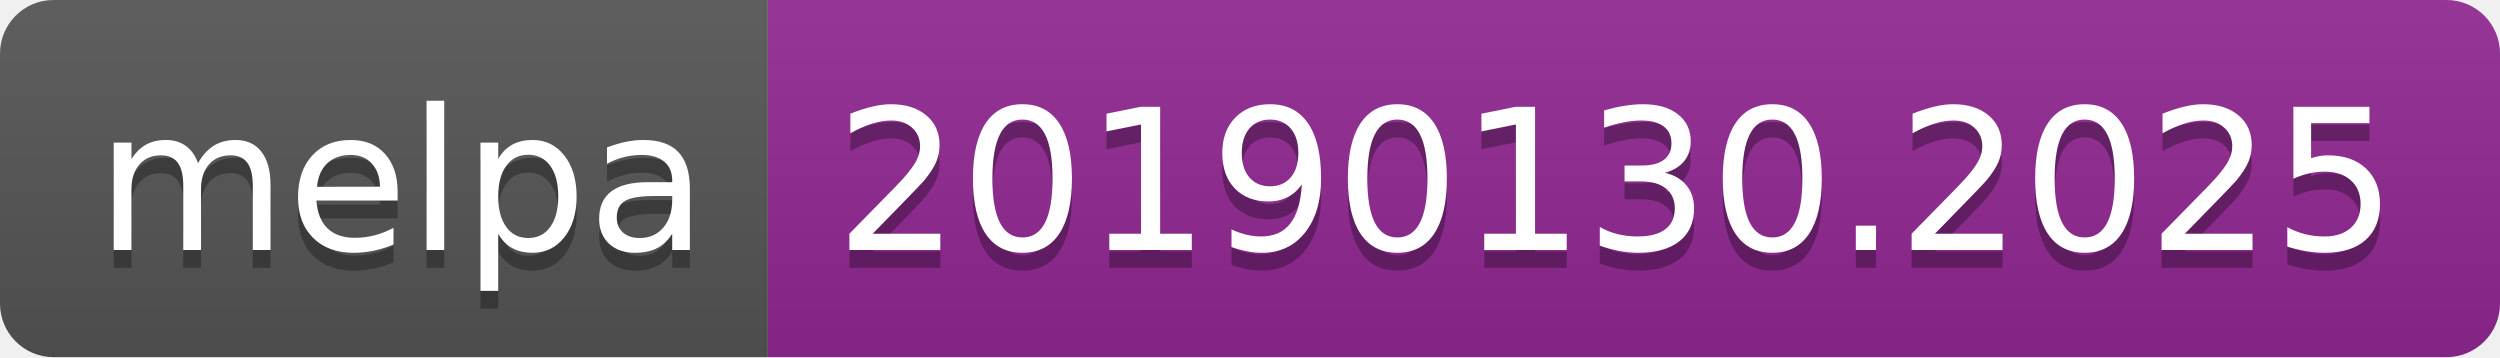
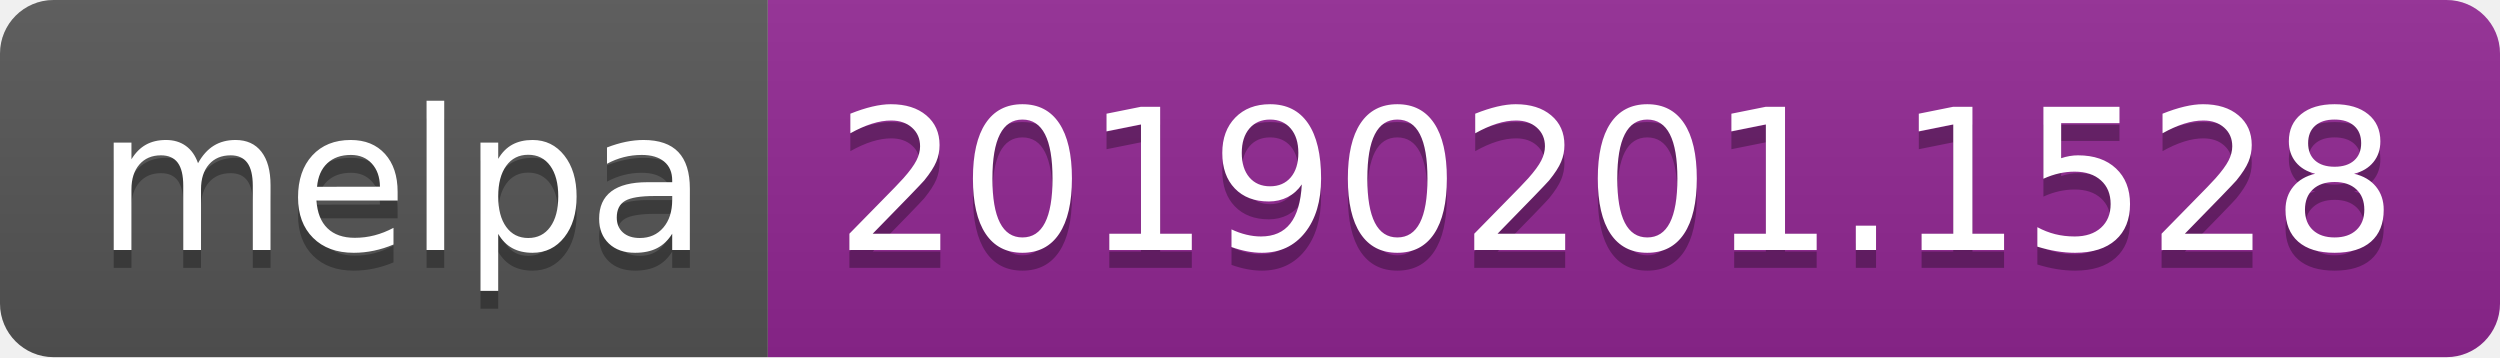
<svg xmlns="http://www.w3.org/2000/svg" width="140" height="20">
  <linearGradient id="b" x2="0" y2="100%">
    <stop offset="0" stop-color="#bbb" stop-opacity=".1" />
    <stop offset="1" stop-opacity=".1" />
  </linearGradient>
  <clipPath id="a">
    <rect width="140" height="20" rx="3" fill="#fff" />
  </clipPath>
  <g clip-path="url(#a)">
    <path fill="#555" d="M0 0h43v20H0z" />
    <path fill="#922793" d="M43 0h97v20H43z" />
    <path fill="url(#b)" d="M0 0h140v20H0z" />
  </g>
  <g fill="#fff" text-anchor="middle" font-family="DejaVu Sans,Verdana,Geneva,sans-serif" font-size="110">
    <text x="225" y="150" fill="#010101" fill-opacity=".3" transform="scale(.1)" textLength="330">melpa</text>
    <text x="225" y="140" transform="scale(.1)" textLength="330">melpa</text>
-     <text x="905" y="150" fill="#010101" fill-opacity=".3" transform="scale(.1)" textLength="870">20190130.2025</text>
-     <text x="905" y="140" transform="scale(.1)" textLength="870">20190130.2025</text>
+     <text x="905" y="150" fill="#010101" fill-opacity=".3" transform="scale(.1)" textLength="870">20190201.1528</text>
+     <text x="905" y="140" transform="scale(.1)" textLength="870">20190201.1528</text>
  </g>
</svg>
